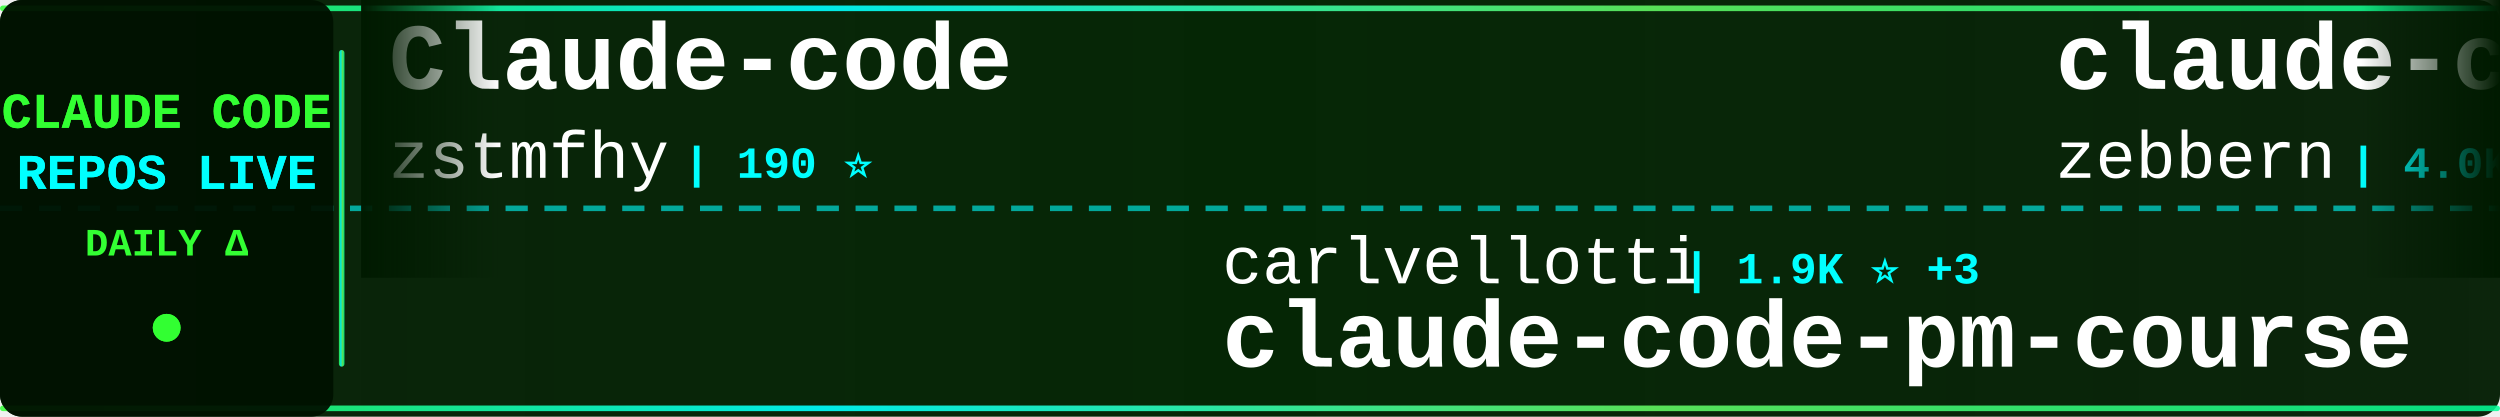
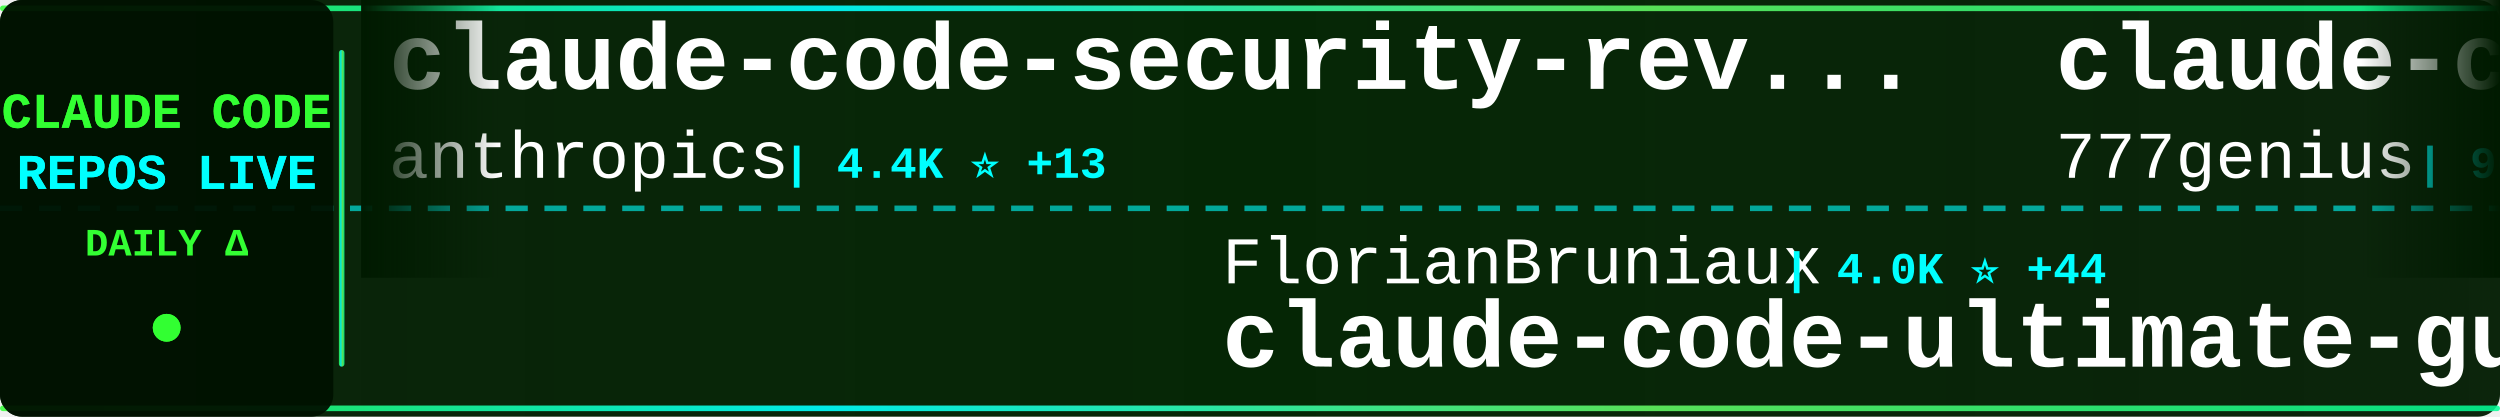
<svg xmlns="http://www.w3.org/2000/svg" width="900" height="150">
  <defs>
    <linearGradient id="tickerBg" x1="0%" y1="0%" x2="100%" y2="0%">
      <stop offset="0%" style="stop-color:#001a00;stop-opacity:0.95" />
      <stop offset="50%" style="stop-color:#002200;stop-opacity:0.98" />
      <stop offset="100%" style="stop-color:#001a00;stop-opacity:0.95" />
    </linearGradient>
    <linearGradient id="borderGrad" x1="0%" y1="0%" x2="100%" y2="0%">
      <stop offset="0%" style="stop-color:#33ff33;stop-opacity:0.85">
        <animate attributeName="stop-opacity" values="0.85;1;0.85" dur="2s" repeatCount="indefinite" />
      </stop>
      <stop offset="33%" style="stop-color:#00ffff;stop-opacity:0.9">
        <animate attributeName="stop-opacity" values="0.9;1;0.9" dur="2.2s" repeatCount="indefinite" />
      </stop>
      <stop offset="66%" style="stop-color:#66ff66;stop-opacity:0.85">
        <animate attributeName="stop-opacity" values="0.85;1;0.85" dur="1.8s" repeatCount="indefinite" />
      </stop>
      <stop offset="100%" style="stop-color:#00ff99;stop-opacity:0.85">
        <animate attributeName="stop-opacity" values="0.85;1;0.85" dur="2s" repeatCount="indefinite" />
      </stop>
    </linearGradient>
    <filter id="textGlow">
      <feGaussianBlur stdDeviation="0.1" result="coloredBlur" />
      <feMerge>
        <feMergeNode in="coloredBlur" />
        <feMergeNode in="SourceGraphic" />
      </feMerge>
    </filter>
    <filter id="metricGlow">
      <feGaussianBlur stdDeviation="0.2" result="coloredBlur" />
      <feMerge>
        <feMergeNode in="coloredBlur" />
        <feMergeNode in="SourceGraphic" />
      </feMerge>
    </filter>
    <linearGradient id="leftFade" x1="0%" y1="0%" x2="100%" y2="0%">
      <stop offset="0%" style="stop-color:#001a00;stop-opacity:1" />
      <stop offset="100%" style="stop-color:#001a00;stop-opacity:0" />
    </linearGradient>
    <linearGradient id="rightFade" x1="0%" y1="0%" x2="100%" y2="0%">
      <stop offset="0%" style="stop-color:#001a00;stop-opacity:0" />
      <stop offset="100%" style="stop-color:#001a00;stop-opacity:1" />
    </linearGradient>
  </defs>
  <rect width="900" height="150" fill="url(#tickerBg)" rx="8" />
  <rect x="0" y="2" width="900" height="2" fill="url(#borderGrad)" rx="1" />
  <rect x="0" y="146" width="900" height="2" fill="url(#borderGrad)" rx="1" />
  <line x1="0" y1="75" x2="900" y2="75" stroke="#00ffff" stroke-width="2" stroke-dasharray="8 6" opacity="0.6" />
  <rect x="0" y="0" width="120" height="150" fill="#001100" opacity="0.95" rx="8" />
  <text x="60" y="46" font-family="'Courier New', monospace" font-size="18" font-weight="bold" fill="#33ff33" text-anchor="middle" filter="url(#textGlow)">
    CLAUDE CODE
  </text>
  <text x="60" y="68" font-family="'Courier New', monospace" font-size="18" font-weight="bold" fill="#00ffff" text-anchor="middle" filter="url(#textGlow)">
    REPOS LIVE
  </text>
  <text x="60" y="92" font-family="'Courier New', monospace" font-size="14" font-weight="bold" fill="#33ff33" text-anchor="middle">
    DAILY Δ
  </text>
  <circle cx="60" cy="118" r="5" fill="#33ff33" filter="url(#metricGlow)">
    <animate attributeName="r" values="4;6;4" dur="1.5s" repeatCount="indefinite" />
    <animate attributeName="opacity" values="0.6;1;0.6" dur="1.5s" repeatCount="indefinite" />
  </circle>
  <rect x="122" y="18" width="2" height="114" fill="url(#borderGrad)" rx="1" />
  <clipPath id="tickerClip">
    <rect x="130" y="0" width="770" height="150" />
  </clipPath>
  <g clip-path="url(#tickerClip)">
    <g id="tickerItems">
      <animateTransform attributeName="transform" attributeType="XML" type="translate" from="0 0" to="-3000 0" dur="54s" repeatCount="indefinite" />
      <g transform="translate(0, 0)">
-         <text x="140" y="32" font-family="'Courier New', monospace" font-size="34" font-weight="bold" fill="#ffffff">Claude-code</text>
-         <text x="140" y="64" font-family="'Courier New', monospace" font-size="24" font-weight="normal" fill="#ffffff" opacity="1.0">zstmfhy</text>
-         <text x="246" y="64" font-family="'Courier New', monospace" font-size="16" font-weight="bold" fill="#00ffff"> | 190 ⭐</text>
+         <text x="140" y="32" font-family="'Courier New', monospace" font-size="34" font-weight="bold" fill="#ffffff">claude-code-security-rev...</text>
+         <text x="140" y="64" font-family="'Courier New', monospace" font-size="24" font-weight="normal" fill="#ffffff" opacity="1.0">anthropics</text>
+         <text x="282" y="64" font-family="'Courier New', monospace" font-size="16" font-weight="bold" fill="#00ffff"> | 4.4K ⭐ +13</text>
      </g>
      <g transform="translate(300, 0)">
-         <text x="140" y="102" font-family="'Courier New', monospace" font-size="24" font-weight="normal" fill="#ffffff" opacity="1.0">carlvellotti</text>
-         <text x="306" y="102" font-family="'Courier New', monospace" font-size="16" font-weight="bold" fill="#00ffff"> | 1.9K ⭐ +3</text>
-         <text x="140" y="132" font-family="'Courier New', monospace" font-size="34" font-weight="bold" fill="#ffffff">claude-code-pm-course</text>
+         <text x="140" y="102" font-family="'Courier New', monospace" font-size="24" font-weight="normal" fill="#ffffff" opacity="1.0">FlorianBruniaux</text>
+         <text x="342" y="102" font-family="'Courier New', monospace" font-size="16" font-weight="bold" fill="#00ffff"> | 4.0K ⭐ +44</text>
+         <text x="140" y="132" font-family="'Courier New', monospace" font-size="34" font-weight="bold" fill="#ffffff">claude-code-ultimate-gui...</text>
      </g>
      <g transform="translate(600, 0)">
-         <text x="140" y="32" font-family="'Courier New', monospace" font-size="34" font-weight="bold" fill="#ffffff">claude-code-guide</text>
-         <text x="140" y="64" font-family="'Courier New', monospace" font-size="24" font-weight="normal" fill="#ffffff" opacity="1.0">zebbern</text>
-         <text x="246" y="64" font-family="'Courier New', monospace" font-size="16" font-weight="bold" fill="#00ffff"> | 4.0K ⭐ +4</text>
+         <text x="140" y="32" font-family="'Courier New', monospace" font-size="34" font-weight="bold" fill="#ffffff">claude-code-source-code</text>
+         <text x="140" y="64" font-family="'Courier New', monospace" font-size="24" font-weight="normal" fill="#ffffff" opacity="1.0">777genius</text>
+         <text x="270" y="64" font-family="'Courier New', monospace" font-size="16" font-weight="bold" fill="#00ffff"> | 901 ⭐</text>
      </g>
      <g transform="translate(900, 0)">
-         <text x="140" y="102" font-family="'Courier New', monospace" font-size="24" font-weight="normal" fill="#ffffff" opacity="1.0">router-for-me</text>
-         <text x="318" y="102" font-family="'Courier New', monospace" font-size="16" font-weight="bold" fill="#00ffff"> | 29.1K ⭐ +293</text>
-         <text x="140" y="132" font-family="'Courier New', monospace" font-size="34" font-weight="bold" fill="#ffffff">CLIProxyAPI</text>
+         <text x="140" y="102" font-family="'Courier New', monospace" font-size="24" font-weight="normal" fill="#ffffff" opacity="1.0">huangserva</text>
+         <text x="282" y="102" font-family="'Courier New', monospace" font-size="16" font-weight="bold" fill="#00ffff"> | 565 ⭐</text>
+         <text x="140" y="132" font-family="'Courier New', monospace" font-size="34" font-weight="bold" fill="#ffffff">claude-code-cli</text>
      </g>
      <g transform="translate(1200, 0)">
-         <text x="140" y="32" font-family="'Courier New', monospace" font-size="34" font-weight="bold" fill="#ffffff">oh-my-claudecode</text>
-         <text x="140" y="64" font-family="'Courier New', monospace" font-size="24" font-weight="normal" fill="#ffffff" opacity="1.0">Yeachan-Heo</text>
-         <text x="294" y="64" font-family="'Courier New', monospace" font-size="16" font-weight="bold" fill="#00ffff"> | 31.6K ⭐ +198</text>
-       </g>
-       <g transform="translate(1500, 0)">
-         <text x="140" y="102" font-family="'Courier New', monospace" font-size="24" font-weight="normal" fill="#ffffff" opacity="1.0">nicedreamzapp</text>
-         <text x="318" y="102" font-family="'Courier New', monospace" font-size="16" font-weight="bold" fill="#00ffff"> | 2.3K ⭐ +77</text>
-         <text x="140" y="132" font-family="'Courier New', monospace" font-size="34" font-weight="bold" fill="#ffffff">claude-code-local</text>
-       </g>
-       <g transform="translate(1800, 0)">
        <text x="140" y="32" font-family="'Courier New', monospace" font-size="34" font-weight="bold" fill="#ffffff">claude-code</text>
        <text x="140" y="64" font-family="'Courier New', monospace" font-size="24" font-weight="normal" fill="#ffffff" opacity="1.0">freestylefly</text>
        <text x="306" y="64" font-family="'Courier New', monospace" font-size="16" font-weight="bold" fill="#00ffff"> | 125 ⭐ +1</text>
      </g>
+       <g transform="translate(1500, 0)">
+         <text x="140" y="102" font-family="'Courier New', monospace" font-size="24" font-weight="normal" fill="#ffffff" opacity="1.0">pedrohcgs</text>
+         <text x="270" y="102" font-family="'Courier New', monospace" font-size="16" font-weight="bold" fill="#00ffff"> | 998 ⭐ +7</text>
+         <text x="140" y="132" font-family="'Courier New', monospace" font-size="34" font-weight="bold" fill="#ffffff">claude-code-my-workflow</text>
+       </g>
+       <g transform="translate(1800, 0)">
+         <text x="140" y="32" font-family="'Courier New', monospace" font-size="34" font-weight="bold" fill="#ffffff">claude-code-hooks-master...</text>
+         <text x="140" y="64" font-family="'Courier New', monospace" font-size="24" font-weight="normal" fill="#ffffff" opacity="1.0">disler</text>
+         <text x="234" y="64" font-family="'Courier New', monospace" font-size="16" font-weight="bold" fill="#00ffff"> | 3.6K ⭐ +9</text>
+       </g>
      <g transform="translate(2100, 0)">
-         <text x="140" y="102" font-family="'Courier New', monospace" font-size="24" font-weight="normal" fill="#ffffff" opacity="1.0">lowcortisolprogrammer</text>
-         <text x="414" y="102" font-family="'Courier New', monospace" font-size="16" font-weight="bold" fill="#00ffff"> | 173 ⭐</text>
+         <text x="140" y="102" font-family="'Courier New', monospace" font-size="24" font-weight="normal" fill="#ffffff" opacity="1.0">RishabhK103</text>
+         <text x="294" y="102" font-family="'Courier New', monospace" font-size="16" font-weight="bold" fill="#00ffff"> | 70 ⭐</text>
        <text x="140" y="132" font-family="'Courier New', monospace" font-size="34" font-weight="bold" fill="#ffffff">claude-code</text>
      </g>
      <g transform="translate(2400, 0)">
-         <text x="140" y="32" font-family="'Courier New', monospace" font-size="34" font-weight="bold" fill="#ffffff">how-claude-code-works</text>
-         <text x="140" y="64" font-family="'Courier New', monospace" font-size="24" font-weight="normal" fill="#ffffff" opacity="1.0">Windy3f3f3f3f</text>
-         <text x="318" y="64" font-family="'Courier New', monospace" font-size="16" font-weight="bold" fill="#00ffff"> | 2.0K ⭐ +14</text>
+         <text x="140" y="32" font-family="'Courier New', monospace" font-size="34" font-weight="bold" fill="#ffffff">claude-code</text>
+         <text x="140" y="64" font-family="'Courier New', monospace" font-size="24" font-weight="normal" fill="#ffffff" opacity="1.0">jarmuine</text>
+         <text x="258" y="64" font-family="'Courier New', monospace" font-size="16" font-weight="bold" fill="#00ffff"> | 2.1K ⭐ +4</text>
      </g>
      <g transform="translate(2700, 0)">
-         <text x="140" y="102" font-family="'Courier New', monospace" font-size="24" font-weight="normal" fill="#ffffff" opacity="1.0">OneRedOak</text>
-         <text x="270" y="102" font-family="'Courier New', monospace" font-size="16" font-weight="bold" fill="#00ffff"> | 3.8K ⭐</text>
-         <text x="140" y="132" font-family="'Courier New', monospace" font-size="34" font-weight="bold" fill="#ffffff">claude-code-workflows</text>
+         <text x="140" y="102" font-family="'Courier New', monospace" font-size="24" font-weight="normal" fill="#ffffff" opacity="1.0">carlvellotti</text>
+         <text x="306" y="102" font-family="'Courier New', monospace" font-size="16" font-weight="bold" fill="#00ffff"> | 1.9K ⭐ +4</text>
+         <text x="140" y="132" font-family="'Courier New', monospace" font-size="34" font-weight="bold" fill="#ffffff">claude-code-pm-course</text>
      </g>
      <g transform="translate(3000, 0)">
-         <text x="140" y="32" font-family="'Courier New', monospace" font-size="34" font-weight="bold" fill="#ffffff">Claude-code</text>
-         <text x="140" y="64" font-family="'Courier New', monospace" font-size="24" font-weight="normal" fill="#ffffff" opacity="1.0">zstmfhy</text>
-         <text x="246" y="64" font-family="'Courier New', monospace" font-size="16" font-weight="bold" fill="#00ffff"> | 190 ⭐</text>
+         <text x="140" y="32" font-family="'Courier New', monospace" font-size="34" font-weight="bold" fill="#ffffff">claude-code-security-rev...</text>
+         <text x="140" y="64" font-family="'Courier New', monospace" font-size="24" font-weight="normal" fill="#ffffff" opacity="1.0">anthropics</text>
+         <text x="282" y="64" font-family="'Courier New', monospace" font-size="16" font-weight="bold" fill="#00ffff"> | 4.4K ⭐ +13</text>
      </g>
      <g transform="translate(3300, 0)">
-         <text x="140" y="102" font-family="'Courier New', monospace" font-size="24" font-weight="normal" fill="#ffffff" opacity="1.0">carlvellotti</text>
-         <text x="306" y="102" font-family="'Courier New', monospace" font-size="16" font-weight="bold" fill="#00ffff"> | 1.9K ⭐ +3</text>
-         <text x="140" y="132" font-family="'Courier New', monospace" font-size="34" font-weight="bold" fill="#ffffff">claude-code-pm-course</text>
+         <text x="140" y="102" font-family="'Courier New', monospace" font-size="24" font-weight="normal" fill="#ffffff" opacity="1.0">FlorianBruniaux</text>
+         <text x="342" y="102" font-family="'Courier New', monospace" font-size="16" font-weight="bold" fill="#00ffff"> | 4.0K ⭐ +44</text>
+         <text x="140" y="132" font-family="'Courier New', monospace" font-size="34" font-weight="bold" fill="#ffffff">claude-code-ultimate-gui...</text>
      </g>
      <g transform="translate(3600, 0)">
-         <text x="140" y="32" font-family="'Courier New', monospace" font-size="34" font-weight="bold" fill="#ffffff">claude-code-guide</text>
-         <text x="140" y="64" font-family="'Courier New', monospace" font-size="24" font-weight="normal" fill="#ffffff" opacity="1.0">zebbern</text>
-         <text x="246" y="64" font-family="'Courier New', monospace" font-size="16" font-weight="bold" fill="#00ffff"> | 4.0K ⭐ +4</text>
+         <text x="140" y="32" font-family="'Courier New', monospace" font-size="34" font-weight="bold" fill="#ffffff">claude-code-source-code</text>
+         <text x="140" y="64" font-family="'Courier New', monospace" font-size="24" font-weight="normal" fill="#ffffff" opacity="1.0">777genius</text>
+         <text x="270" y="64" font-family="'Courier New', monospace" font-size="16" font-weight="bold" fill="#00ffff"> | 901 ⭐</text>
      </g>
      <g transform="translate(3900, 0)">
-         <text x="140" y="102" font-family="'Courier New', monospace" font-size="24" font-weight="normal" fill="#ffffff" opacity="1.0">router-for-me</text>
-         <text x="318" y="102" font-family="'Courier New', monospace" font-size="16" font-weight="bold" fill="#00ffff"> | 29.1K ⭐ +293</text>
-         <text x="140" y="132" font-family="'Courier New', monospace" font-size="34" font-weight="bold" fill="#ffffff">CLIProxyAPI</text>
+         <text x="140" y="102" font-family="'Courier New', monospace" font-size="24" font-weight="normal" fill="#ffffff" opacity="1.0">huangserva</text>
+         <text x="282" y="102" font-family="'Courier New', monospace" font-size="16" font-weight="bold" fill="#00ffff"> | 565 ⭐</text>
+         <text x="140" y="132" font-family="'Courier New', monospace" font-size="34" font-weight="bold" fill="#ffffff">claude-code-cli</text>
      </g>
    </g>
  </g>
  <rect x="130" y="0" width="50" height="100" fill="url(#leftFade)" />
  <rect x="850" y="0" width="50" height="100" fill="url(#rightFade)" />
</svg>
